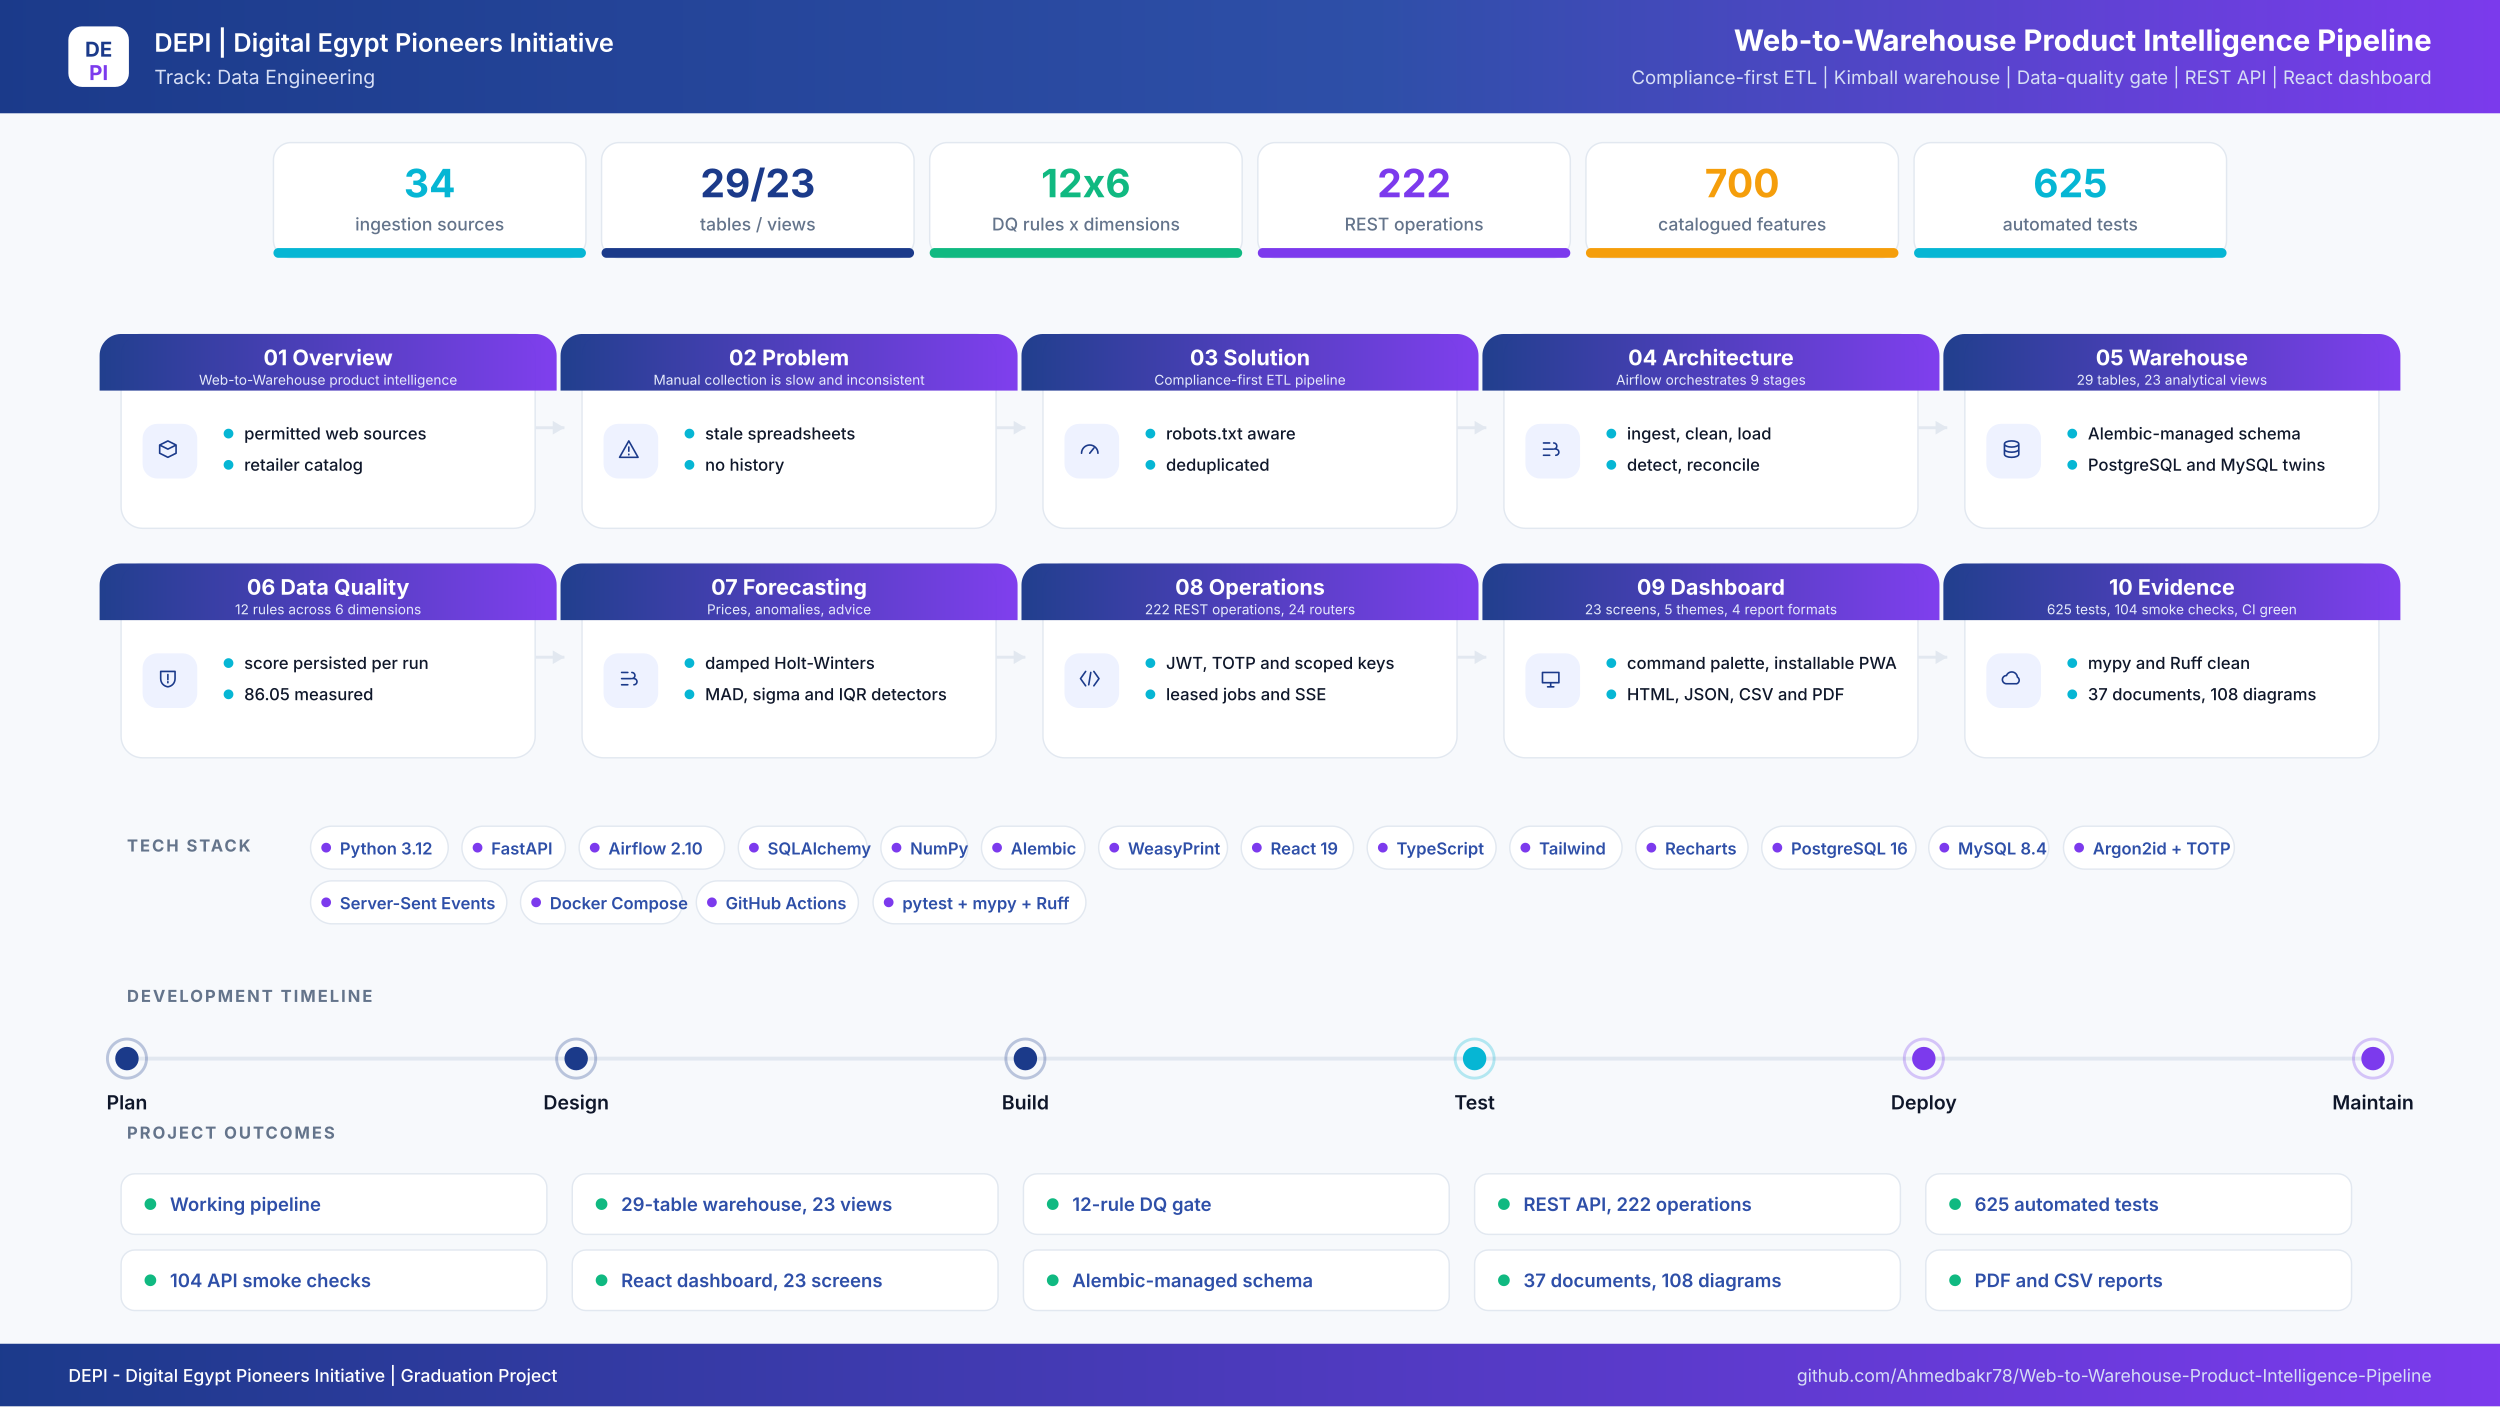
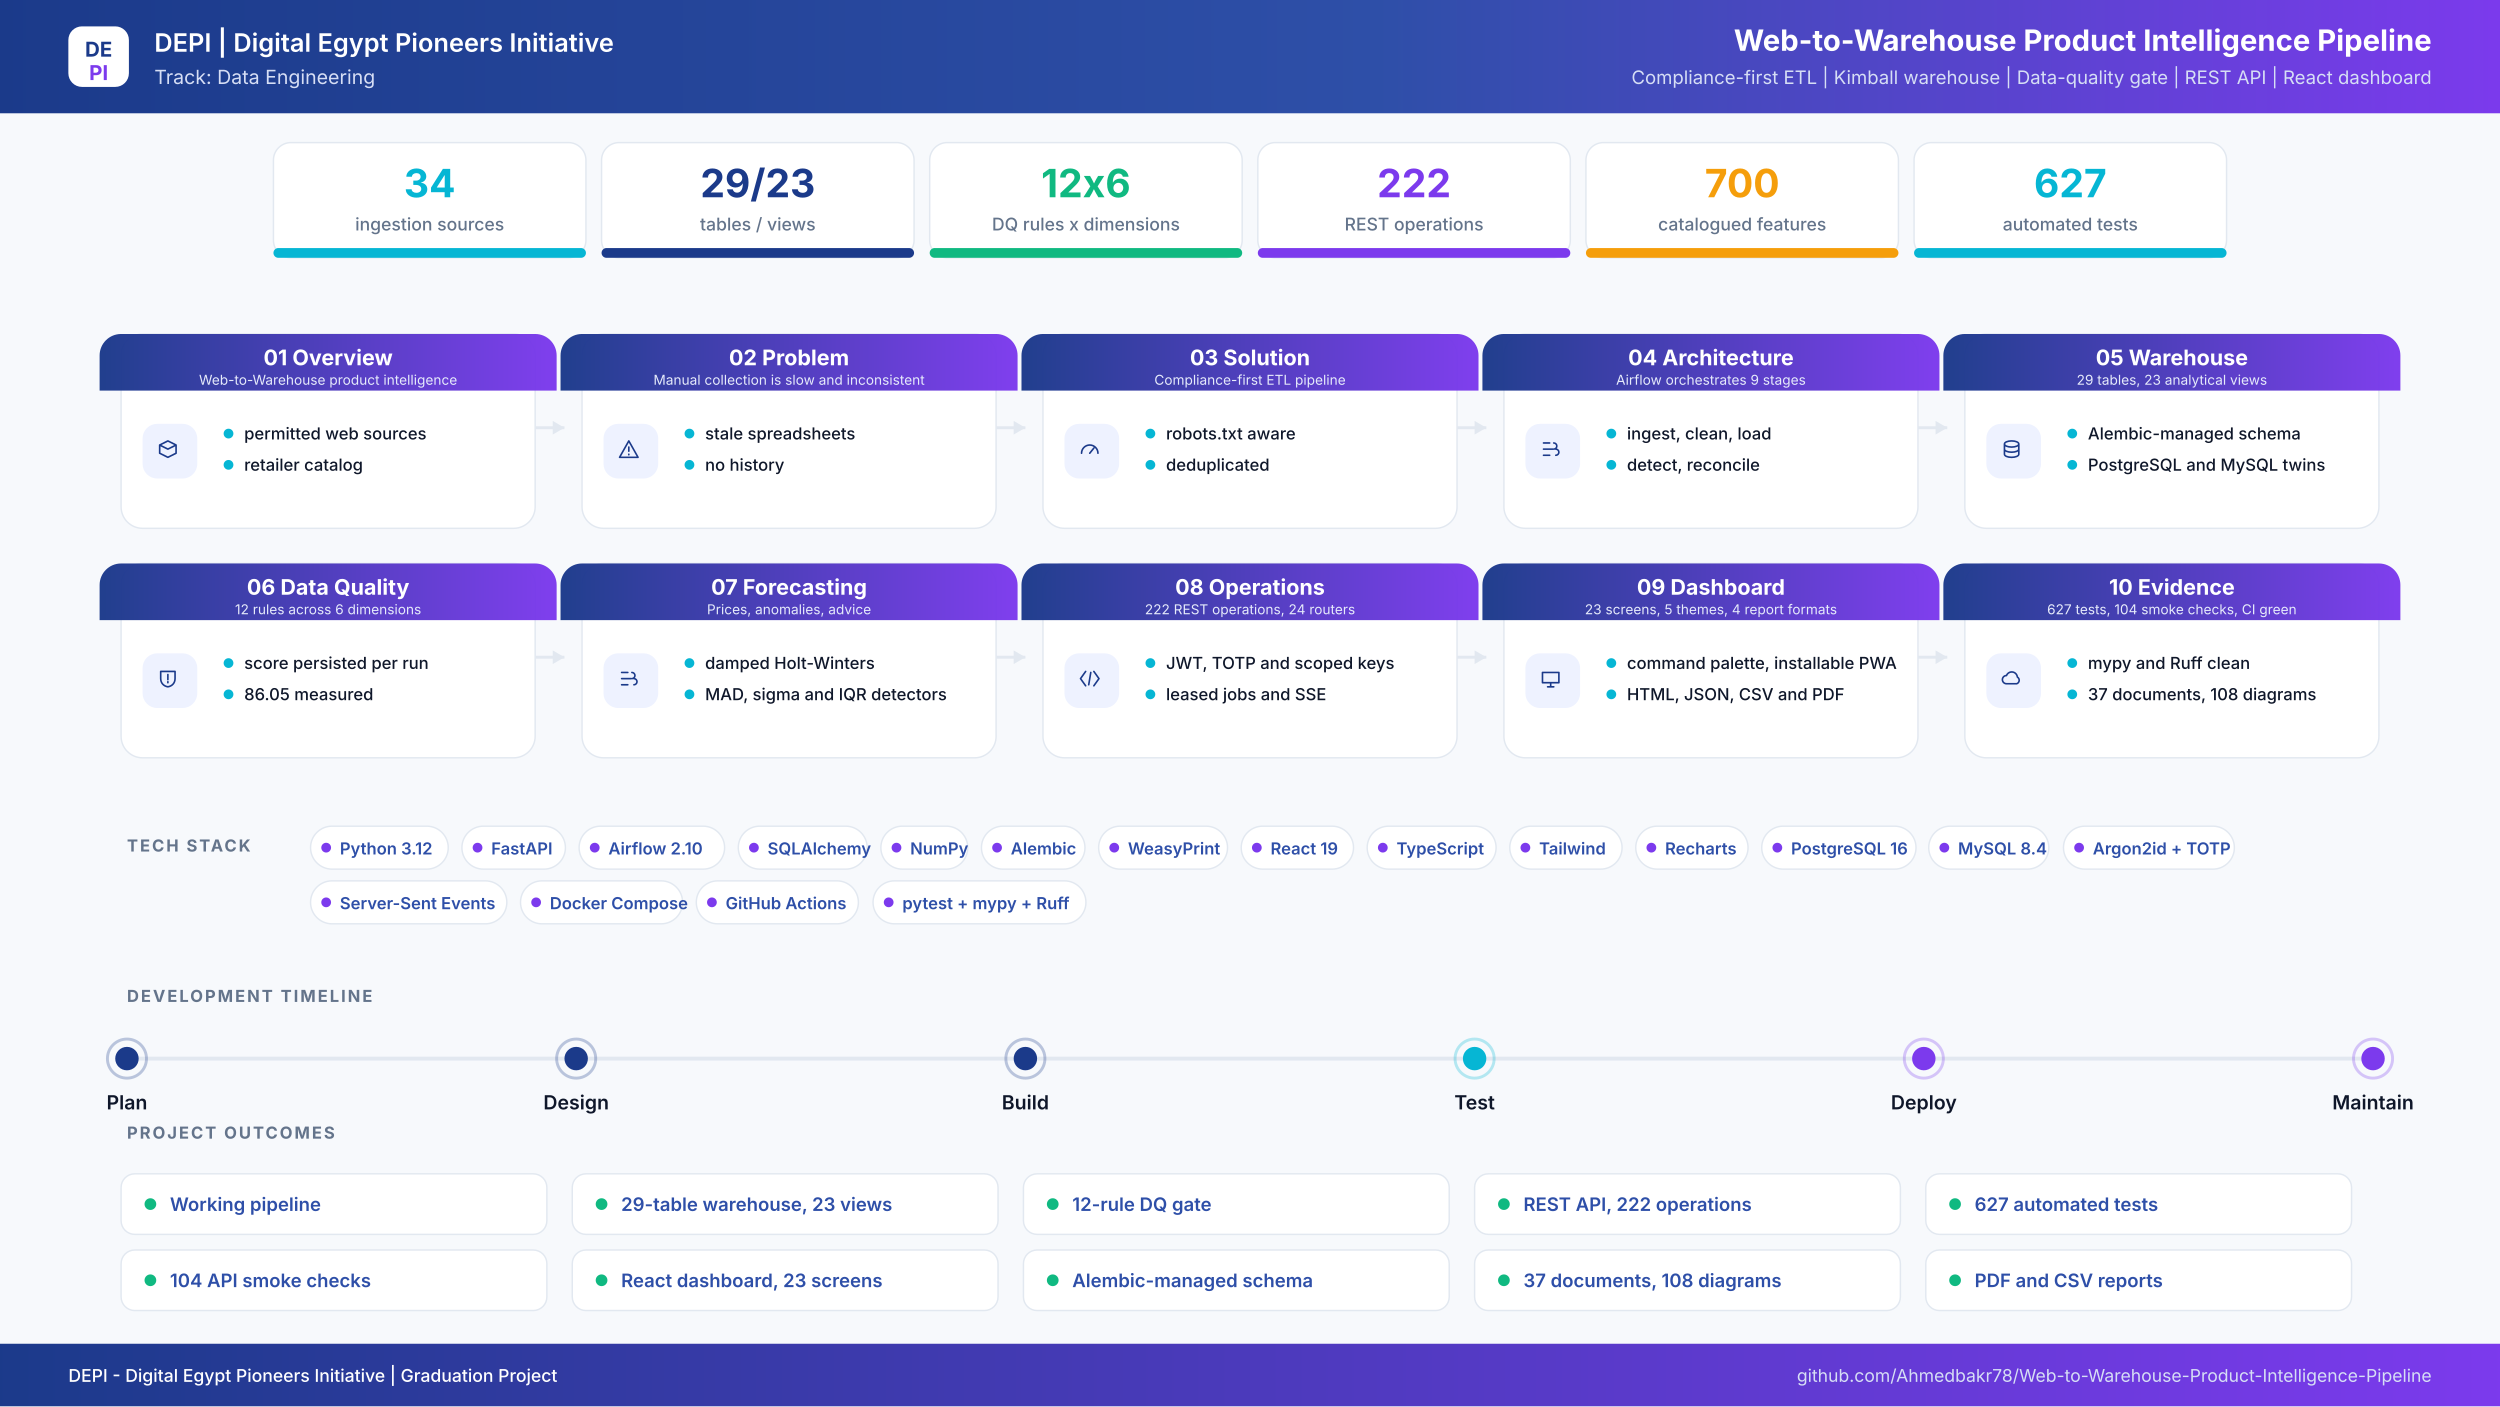
<svg xmlns="http://www.w3.org/2000/svg" width="2560" height="1440" viewBox="0 0 2560 1440" role="img" aria-label="Web-to-Warehouse Product Intelligence Pipeline project infographic">
  <defs>
    <linearGradient id="hdr" x1="0" y1="0" x2="1" y2="0">
      <stop offset="0%" stop-color="#1B3A8A" />
      <stop offset="55%" stop-color="#2E4FA8" />
      <stop offset="100%" stop-color="#7C3AED" />
    </linearGradient>
    <linearGradient id="band" x1="0" y1="0" x2="1" y2="0">
      <stop offset="0%" stop-color="#1B3A8A" />
      <stop offset="100%" stop-color="#7C3AED" />
    </linearGradient>
    <filter id="soft" x="-8%" y="-8%" width="116%" height="116%">
      <feDropShadow dx="0" dy="6" stdDeviation="10" flood-color="#0F172A" flood-opacity="0.08" />
    </filter>
  </defs>
  <rect width="2560" height="1440" fill="#F7F9FC" />
  <rect x="0" y="0" width="2560" height="116" rx="0" fill="url(#hdr)" />
  <rect x="70" y="27" width="62" height="62" rx="14" ry="14" fill="#FFFFFF" />
  <text x="101" y="58" font-family="Inter,Segoe UI,Arial,sans-serif" font-size="21" font-weight="700" fill="#1B3A8A" text-anchor="middle" letter-spacing="0">DE</text>
  <text x="101" y="82" font-family="Inter,Segoe UI,Arial,sans-serif" font-size="21" font-weight="700" fill="#7C3AED" text-anchor="middle" letter-spacing="0">PI</text>
  <text x="158" y="53" font-family="Inter,Segoe UI,Arial,sans-serif" font-size="26" font-weight="600" fill="#FFFFFF" text-anchor="start" letter-spacing="0">DEPI  |  Digital Egypt Pioneers Initiative</text>
  <text x="158" y="86" font-family="Inter,Segoe UI,Arial,sans-serif" font-size="20" font-weight="400" fill="#D6DEF5" text-anchor="start" letter-spacing="0">Track: Data Engineering</text>
  <text x="2490" y="52" font-family="Inter,Segoe UI,Arial,sans-serif" font-size="30" font-weight="700" fill="#FFFFFF" text-anchor="end" letter-spacing="0">Web-to-Warehouse Product Intelligence Pipeline</text>
  <text x="2490" y="86" font-family="Inter,Segoe UI,Arial,sans-serif" font-size="19" font-weight="400" fill="#D6DEF5" text-anchor="end" letter-spacing="0">Compliance-first ETL  |  Kimball warehouse  |  Data-quality gate  |  REST API  |  React dashboard</text>
  <rect x="280" y="146" width="320" height="118" rx="18" ry="18" fill="#FFFFFF" stroke="#E2E8F0" stroke-width="1.5" />
  <filter id="s0" filter="url(#soft)" />
  <rect x="280" y="254" width="320" height="10" rx="5" ry="5" fill="#06B6D4" />
  <text x="440" y="202" font-family="Inter,Segoe UI,Arial,sans-serif" font-size="40" font-weight="700" fill="#06B6D4" text-anchor="middle" letter-spacing="0">34</text>
  <text x="440" y="236" font-family="Inter,Segoe UI,Arial,sans-serif" font-size="18" font-weight="500" fill="#64748B" text-anchor="middle" letter-spacing="0">ingestion sources</text>
  <rect x="616" y="146" width="320" height="118" rx="18" ry="18" fill="#FFFFFF" stroke="#E2E8F0" stroke-width="1.5" />
  <filter id="s1" filter="url(#soft)" />
  <rect x="616" y="254" width="320" height="10" rx="5" ry="5" fill="#1B3A8A" />
  <text x="776" y="202" font-family="Inter,Segoe UI,Arial,sans-serif" font-size="40" font-weight="700" fill="#1B3A8A" text-anchor="middle" letter-spacing="0">29/23</text>
  <text x="776" y="236" font-family="Inter,Segoe UI,Arial,sans-serif" font-size="18" font-weight="500" fill="#64748B" text-anchor="middle" letter-spacing="0">tables / views</text>
  <rect x="952" y="146" width="320" height="118" rx="18" ry="18" fill="#FFFFFF" stroke="#E2E8F0" stroke-width="1.5" />
  <filter id="s2" filter="url(#soft)" />
  <rect x="952" y="254" width="320" height="10" rx="5" ry="5" fill="#10B981" />
  <text x="1112" y="202" font-family="Inter,Segoe UI,Arial,sans-serif" font-size="40" font-weight="700" fill="#10B981" text-anchor="middle" letter-spacing="0">12x6</text>
  <text x="1112" y="236" font-family="Inter,Segoe UI,Arial,sans-serif" font-size="18" font-weight="500" fill="#64748B" text-anchor="middle" letter-spacing="0">DQ rules x dimensions</text>
  <rect x="1288" y="146" width="320" height="118" rx="18" ry="18" fill="#FFFFFF" stroke="#E2E8F0" stroke-width="1.5" />
  <filter id="s3" filter="url(#soft)" />
  <rect x="1288" y="254" width="320" height="10" rx="5" ry="5" fill="#7C3AED" />
  <text x="1448" y="202" font-family="Inter,Segoe UI,Arial,sans-serif" font-size="40" font-weight="700" fill="#7C3AED" text-anchor="middle" letter-spacing="0">222</text>
  <text x="1448" y="236" font-family="Inter,Segoe UI,Arial,sans-serif" font-size="18" font-weight="500" fill="#64748B" text-anchor="middle" letter-spacing="0">REST operations</text>
  <rect x="1624" y="146" width="320" height="118" rx="18" ry="18" fill="#FFFFFF" stroke="#E2E8F0" stroke-width="1.5" />
  <filter id="s4" filter="url(#soft)" />
  <rect x="1624" y="254" width="320" height="10" rx="5" ry="5" fill="#F59E0B" />
  <text x="1784" y="202" font-family="Inter,Segoe UI,Arial,sans-serif" font-size="40" font-weight="700" fill="#F59E0B" text-anchor="middle" letter-spacing="0">700</text>
  <text x="1784" y="236" font-family="Inter,Segoe UI,Arial,sans-serif" font-size="18" font-weight="500" fill="#64748B" text-anchor="middle" letter-spacing="0">catalogued features</text>
  <rect x="1960" y="146" width="320" height="118" rx="18" ry="18" fill="#FFFFFF" stroke="#E2E8F0" stroke-width="1.5" />
  <filter id="s5" filter="url(#soft)" />
  <rect x="1960" y="254" width="320" height="10" rx="5" ry="5" fill="#06B6D4" />
-   <text x="2120" y="202" font-family="Inter,Segoe UI,Arial,sans-serif" font-size="40" font-weight="700" fill="#06B6D4" text-anchor="middle" letter-spacing="0">625</text>
+   <text x="2120" y="202" font-family="Inter,Segoe UI,Arial,sans-serif" font-size="40" font-weight="700" fill="#06B6D4" text-anchor="middle" letter-spacing="0">627</text>
  <text x="2120" y="236" font-family="Inter,Segoe UI,Arial,sans-serif" font-size="18" font-weight="500" fill="#64748B" text-anchor="middle" letter-spacing="0">automated tests</text>
  <path d="M548 438 H578" stroke="#E2E8F0" stroke-width="3" fill="none" />
  <path d="M578 438 l-12 -7 v14 z" fill="#E2E8F0" />
  <path d="M1020 438 H1050" stroke="#E2E8F0" stroke-width="3" fill="none" />
  <path d="M1050 438 l-12 -7 v14 z" fill="#E2E8F0" />
  <path d="M1492 438 H1522" stroke="#E2E8F0" stroke-width="3" fill="none" />
  <path d="M1522 438 l-12 -7 v14 z" fill="#E2E8F0" />
  <path d="M1964 438 H1994" stroke="#E2E8F0" stroke-width="3" fill="none" />
  <path d="M1994 438 l-12 -7 v14 z" fill="#E2E8F0" />
  <path d="M548 673 H578" stroke="#E2E8F0" stroke-width="3" fill="none" />
  <path d="M578 673 l-12 -7 v14 z" fill="#E2E8F0" />
  <path d="M1020 673 H1050" stroke="#E2E8F0" stroke-width="3" fill="none" />
  <path d="M1050 673 l-12 -7 v14 z" fill="#E2E8F0" />
  <path d="M1492 673 H1522" stroke="#E2E8F0" stroke-width="3" fill="none" />
  <path d="M1522 673 l-12 -7 v14 z" fill="#E2E8F0" />
  <path d="M1964 673 H1994" stroke="#E2E8F0" stroke-width="3" fill="none" />
  <path d="M1994 673 l-12 -7 v14 z" fill="#E2E8F0" />
  <rect x="124" y="342" width="424" height="199" rx="22" ry="22" fill="#FFFFFF" stroke="#E2E8F0" stroke-width="1.5" />
  <path d="M124 342 h424 a22 22 0 0 1 22 22 v36 h-468 v-36 a22 22 0 0 1 22 -22 z" fill="url(#band)" opacity="0.97" />
  <text x="336" y="374" font-family="Inter,Segoe UI,Arial,sans-serif" font-size="22" font-weight="700" fill="#FFFFFF" text-anchor="middle" letter-spacing="0">01  Overview</text>
  <text x="336" y="394" font-family="Inter,Segoe UI,Arial,sans-serif" font-size="14" font-weight="400" fill="#E6EBFB" text-anchor="middle" letter-spacing="0">Web-to-Warehouse product intelligence</text>
  <rect x="146" y="434" width="56" height="56" rx="15" ry="15" fill="#EEF2FF" />
  <g transform="translate(174,462) scale(1.05)" transform-origin="0 0" stroke="#1B3A8A" stroke-width="1.6" fill="none" stroke-linecap="round" stroke-linejoin="round">
    <path transform="translate(-14,-14)" d="M4 8l8-4 8 4-8 4-8-4zm0 0v8l8 4 8-4V8" />
  </g>
  <circle cx="234" cy="444" r="5" fill="#06B6D4" />
  <text x="250" y="450" font-family="Inter,Segoe UI,Arial,sans-serif" font-size="17" font-weight="500" fill="#0F172A" text-anchor="start" letter-spacing="0">permitted web sources</text>
  <circle cx="234" cy="476" r="5" fill="#06B6D4" />
  <text x="250" y="482" font-family="Inter,Segoe UI,Arial,sans-serif" font-size="17" font-weight="500" fill="#0F172A" text-anchor="start" letter-spacing="0">retailer catalog</text>
  <rect x="596" y="342" width="424" height="199" rx="22" ry="22" fill="#FFFFFF" stroke="#E2E8F0" stroke-width="1.5" />
  <path d="M596 342 h424 a22 22 0 0 1 22 22 v36 h-468 v-36 a22 22 0 0 1 22 -22 z" fill="url(#band)" opacity="0.97" />
  <text x="808" y="374" font-family="Inter,Segoe UI,Arial,sans-serif" font-size="22" font-weight="700" fill="#FFFFFF" text-anchor="middle" letter-spacing="0">02  Problem</text>
  <text x="808" y="394" font-family="Inter,Segoe UI,Arial,sans-serif" font-size="14" font-weight="400" fill="#E6EBFB" text-anchor="middle" letter-spacing="0">Manual collection is slow and inconsistent</text>
  <rect x="618" y="434" width="56" height="56" rx="15" ry="15" fill="#EEF2FF" />
  <g transform="translate(646,462) scale(1.05)" transform-origin="0 0" stroke="#1B3A8A" stroke-width="1.6" fill="none" stroke-linecap="round" stroke-linejoin="round">
    <path transform="translate(-14,-14)" d="M12 4l9 16H3l9-16zm0 6v4m0 3v.5" />
  </g>
  <circle cx="706" cy="444" r="5" fill="#06B6D4" />
  <text x="722" y="450" font-family="Inter,Segoe UI,Arial,sans-serif" font-size="17" font-weight="500" fill="#0F172A" text-anchor="start" letter-spacing="0">stale spreadsheets</text>
  <circle cx="706" cy="476" r="5" fill="#06B6D4" />
  <text x="722" y="482" font-family="Inter,Segoe UI,Arial,sans-serif" font-size="17" font-weight="500" fill="#0F172A" text-anchor="start" letter-spacing="0">no history</text>
  <rect x="1068" y="342" width="424" height="199" rx="22" ry="22" fill="#FFFFFF" stroke="#E2E8F0" stroke-width="1.5" />
  <path d="M1068 342 h424 a22 22 0 0 1 22 22 v36 h-468 v-36 a22 22 0 0 1 22 -22 z" fill="url(#band)" opacity="0.97" />
  <text x="1280" y="374" font-family="Inter,Segoe UI,Arial,sans-serif" font-size="22" font-weight="700" fill="#FFFFFF" text-anchor="middle" letter-spacing="0">03  Solution</text>
  <text x="1280" y="394" font-family="Inter,Segoe UI,Arial,sans-serif" font-size="14" font-weight="400" fill="#E6EBFB" text-anchor="middle" letter-spacing="0">Compliance-first ETL pipeline</text>
  <rect x="1090" y="434" width="56" height="56" rx="15" ry="15" fill="#EEF2FF" />
  <g transform="translate(1118,462) scale(1.05)" transform-origin="0 0" stroke="#1B3A8A" stroke-width="1.6" fill="none" stroke-linecap="round" stroke-linejoin="round">
    <path transform="translate(-14,-14)" d="M4 16a8 8 0 1116 0M12 16l4-5" />
  </g>
  <circle cx="1178" cy="444" r="5" fill="#06B6D4" />
  <text x="1194" y="450" font-family="Inter,Segoe UI,Arial,sans-serif" font-size="17" font-weight="500" fill="#0F172A" text-anchor="start" letter-spacing="0">robots.txt aware</text>
  <circle cx="1178" cy="476" r="5" fill="#06B6D4" />
  <text x="1194" y="482" font-family="Inter,Segoe UI,Arial,sans-serif" font-size="17" font-weight="500" fill="#0F172A" text-anchor="start" letter-spacing="0">deduplicated</text>
  <rect x="1540" y="342" width="424" height="199" rx="22" ry="22" fill="#FFFFFF" stroke="#E2E8F0" stroke-width="1.5" />
  <path d="M1540 342 h424 a22 22 0 0 1 22 22 v36 h-468 v-36 a22 22 0 0 1 22 -22 z" fill="url(#band)" opacity="0.97" />
  <text x="1752" y="374" font-family="Inter,Segoe UI,Arial,sans-serif" font-size="22" font-weight="700" fill="#FFFFFF" text-anchor="middle" letter-spacing="0">04  Architecture</text>
  <text x="1752" y="394" font-family="Inter,Segoe UI,Arial,sans-serif" font-size="14" font-weight="400" fill="#E6EBFB" text-anchor="middle" letter-spacing="0">Airflow orchestrates 9 stages</text>
  <rect x="1562" y="434" width="56" height="56" rx="15" ry="15" fill="#EEF2FF" />
  <g transform="translate(1590,462) scale(1.05)" transform-origin="0 0" stroke="#1B3A8A" stroke-width="1.6" fill="none" stroke-linecap="round" stroke-linejoin="round">
    <path transform="translate(-14,-14)" d="M5 6h6M5 12h9M5 18h6M15 6a3 3 0 110 6M17 12a3 3 0 110 6" />
  </g>
  <circle cx="1650" cy="444" r="5" fill="#06B6D4" />
  <text x="1666" y="450" font-family="Inter,Segoe UI,Arial,sans-serif" font-size="17" font-weight="500" fill="#0F172A" text-anchor="start" letter-spacing="0">ingest, clean, load</text>
  <circle cx="1650" cy="476" r="5" fill="#06B6D4" />
  <text x="1666" y="482" font-family="Inter,Segoe UI,Arial,sans-serif" font-size="17" font-weight="500" fill="#0F172A" text-anchor="start" letter-spacing="0">detect, reconcile</text>
  <rect x="2012" y="342" width="424" height="199" rx="22" ry="22" fill="#FFFFFF" stroke="#E2E8F0" stroke-width="1.5" />
  <path d="M2012 342 h424 a22 22 0 0 1 22 22 v36 h-468 v-36 a22 22 0 0 1 22 -22 z" fill="url(#band)" opacity="0.97" />
  <text x="2224" y="374" font-family="Inter,Segoe UI,Arial,sans-serif" font-size="22" font-weight="700" fill="#FFFFFF" text-anchor="middle" letter-spacing="0">05  Warehouse</text>
  <text x="2224" y="394" font-family="Inter,Segoe UI,Arial,sans-serif" font-size="14" font-weight="400" fill="#E6EBFB" text-anchor="middle" letter-spacing="0">29 tables, 23 analytical views</text>
  <rect x="2034" y="434" width="56" height="56" rx="15" ry="15" fill="#EEF2FF" />
  <g transform="translate(2062,462) scale(1.05)" transform-origin="0 0" stroke="#1B3A8A" stroke-width="1.6" fill="none" stroke-linecap="round" stroke-linejoin="round">
    <path transform="translate(-14,-14)" d="M5 7c0-1.7 3.1-3 7-3s7 1.3 7 3-3.1 3-7 3-7-1.3-7-3zm0 0v10c0 1.7 3.1 3 7 3s7-1.3 7-3V7M5 12c0 1.7 3.1 3 7 3s7-1.3 7-3" />
  </g>
  <circle cx="2122" cy="444" r="5" fill="#06B6D4" />
  <text x="2138" y="450" font-family="Inter,Segoe UI,Arial,sans-serif" font-size="17" font-weight="500" fill="#0F172A" text-anchor="start" letter-spacing="0">Alembic-managed schema</text>
  <circle cx="2122" cy="476" r="5" fill="#06B6D4" />
  <text x="2138" y="482" font-family="Inter,Segoe UI,Arial,sans-serif" font-size="17" font-weight="500" fill="#0F172A" text-anchor="start" letter-spacing="0">PostgreSQL and MySQL twins</text>
  <rect x="124" y="577" width="424" height="199" rx="22" ry="22" fill="#FFFFFF" stroke="#E2E8F0" stroke-width="1.5" />
  <path d="M124 577 h424 a22 22 0 0 1 22 22 v36 h-468 v-36 a22 22 0 0 1 22 -22 z" fill="url(#band)" opacity="0.97" />
  <text x="336" y="609" font-family="Inter,Segoe UI,Arial,sans-serif" font-size="22" font-weight="700" fill="#FFFFFF" text-anchor="middle" letter-spacing="0">06  Data Quality</text>
  <text x="336" y="629" font-family="Inter,Segoe UI,Arial,sans-serif" font-size="14" font-weight="400" fill="#E6EBFB" text-anchor="middle" letter-spacing="0">12 rules across 6 dimensions</text>
  <rect x="146" y="669" width="56" height="56" rx="15" ry="15" fill="#EEF2FF" />
  <g transform="translate(174,697) scale(1.05)" transform-origin="0 0" stroke="#1B3A8A" stroke-width="1.6" fill="none" stroke-linecap="round" stroke-linejoin="round">
    <path transform="translate(-14,-14)" d="M5 5h14v7c0 4.4-3 7.4-7 8-4-.6-7-3.6-7-8V5zm7 3v5m0 3v-1" />
  </g>
  <circle cx="234" cy="679" r="5" fill="#06B6D4" />
  <text x="250" y="685" font-family="Inter,Segoe UI,Arial,sans-serif" font-size="17" font-weight="500" fill="#0F172A" text-anchor="start" letter-spacing="0">score persisted per run</text>
  <circle cx="234" cy="711" r="5" fill="#06B6D4" />
  <text x="250" y="717" font-family="Inter,Segoe UI,Arial,sans-serif" font-size="17" font-weight="500" fill="#0F172A" text-anchor="start" letter-spacing="0">86.05 measured</text>
  <rect x="596" y="577" width="424" height="199" rx="22" ry="22" fill="#FFFFFF" stroke="#E2E8F0" stroke-width="1.5" />
  <path d="M596 577 h424 a22 22 0 0 1 22 22 v36 h-468 v-36 a22 22 0 0 1 22 -22 z" fill="url(#band)" opacity="0.97" />
  <text x="808" y="609" font-family="Inter,Segoe UI,Arial,sans-serif" font-size="22" font-weight="700" fill="#FFFFFF" text-anchor="middle" letter-spacing="0">07  Forecasting</text>
  <text x="808" y="629" font-family="Inter,Segoe UI,Arial,sans-serif" font-size="14" font-weight="400" fill="#E6EBFB" text-anchor="middle" letter-spacing="0">Prices, anomalies, advice</text>
  <rect x="618" y="669" width="56" height="56" rx="15" ry="15" fill="#EEF2FF" />
  <g transform="translate(646,697) scale(1.05)" transform-origin="0 0" stroke="#1B3A8A" stroke-width="1.6" fill="none" stroke-linecap="round" stroke-linejoin="round">
    <path transform="translate(-14,-14)" d="M5 6h6M5 12h9M5 18h6M15 6a3 3 0 110 6M17 12a3 3 0 110 6" />
  </g>
  <circle cx="706" cy="679" r="5" fill="#06B6D4" />
  <text x="722" y="685" font-family="Inter,Segoe UI,Arial,sans-serif" font-size="17" font-weight="500" fill="#0F172A" text-anchor="start" letter-spacing="0">damped Holt-Winters</text>
  <circle cx="706" cy="711" r="5" fill="#06B6D4" />
  <text x="722" y="717" font-family="Inter,Segoe UI,Arial,sans-serif" font-size="17" font-weight="500" fill="#0F172A" text-anchor="start" letter-spacing="0">MAD, sigma and IQR detectors</text>
  <rect x="1068" y="577" width="424" height="199" rx="22" ry="22" fill="#FFFFFF" stroke="#E2E8F0" stroke-width="1.5" />
  <path d="M1068 577 h424 a22 22 0 0 1 22 22 v36 h-468 v-36 a22 22 0 0 1 22 -22 z" fill="url(#band)" opacity="0.97" />
  <text x="1280" y="609" font-family="Inter,Segoe UI,Arial,sans-serif" font-size="22" font-weight="700" fill="#FFFFFF" text-anchor="middle" letter-spacing="0">08  Operations</text>
  <text x="1280" y="629" font-family="Inter,Segoe UI,Arial,sans-serif" font-size="14" font-weight="400" fill="#E6EBFB" text-anchor="middle" letter-spacing="0">222 REST operations, 24 routers</text>
  <rect x="1090" y="669" width="56" height="56" rx="15" ry="15" fill="#EEF2FF" />
  <g transform="translate(1118,697) scale(1.05)" transform-origin="0 0" stroke="#1B3A8A" stroke-width="1.6" fill="none" stroke-linecap="round" stroke-linejoin="round">
    <path transform="translate(-14,-14)" d="M8 5l-5 7 5 7m8-14l5 7-5 7M13 6l-2 12" />
  </g>
  <circle cx="1178" cy="679" r="5" fill="#06B6D4" />
  <text x="1194" y="685" font-family="Inter,Segoe UI,Arial,sans-serif" font-size="17" font-weight="500" fill="#0F172A" text-anchor="start" letter-spacing="0">JWT, TOTP and scoped keys</text>
  <circle cx="1178" cy="711" r="5" fill="#06B6D4" />
  <text x="1194" y="717" font-family="Inter,Segoe UI,Arial,sans-serif" font-size="17" font-weight="500" fill="#0F172A" text-anchor="start" letter-spacing="0">leased jobs and SSE</text>
  <rect x="1540" y="577" width="424" height="199" rx="22" ry="22" fill="#FFFFFF" stroke="#E2E8F0" stroke-width="1.5" />
  <path d="M1540 577 h424 a22 22 0 0 1 22 22 v36 h-468 v-36 a22 22 0 0 1 22 -22 z" fill="url(#band)" opacity="0.97" />
  <text x="1752" y="609" font-family="Inter,Segoe UI,Arial,sans-serif" font-size="22" font-weight="700" fill="#FFFFFF" text-anchor="middle" letter-spacing="0">09  Dashboard</text>
  <text x="1752" y="629" font-family="Inter,Segoe UI,Arial,sans-serif" font-size="14" font-weight="400" fill="#E6EBFB" text-anchor="middle" letter-spacing="0">23 screens, 5 themes, 4 report formats</text>
  <rect x="1562" y="669" width="56" height="56" rx="15" ry="15" fill="#EEF2FF" />
  <g transform="translate(1590,697) scale(1.05)" transform-origin="0 0" stroke="#1B3A8A" stroke-width="1.6" fill="none" stroke-linecap="round" stroke-linejoin="round">
    <path transform="translate(-14,-14)" d="M4 6h16v10H4V6zm5 14h6m-3-4v4" />
  </g>
  <circle cx="1650" cy="679" r="5" fill="#06B6D4" />
  <text x="1666" y="685" font-family="Inter,Segoe UI,Arial,sans-serif" font-size="17" font-weight="500" fill="#0F172A" text-anchor="start" letter-spacing="0">command palette, installable PWA</text>
  <circle cx="1650" cy="711" r="5" fill="#06B6D4" />
  <text x="1666" y="717" font-family="Inter,Segoe UI,Arial,sans-serif" font-size="17" font-weight="500" fill="#0F172A" text-anchor="start" letter-spacing="0">HTML, JSON, CSV and PDF</text>
  <rect x="2012" y="577" width="424" height="199" rx="22" ry="22" fill="#FFFFFF" stroke="#E2E8F0" stroke-width="1.5" />
  <path d="M2012 577 h424 a22 22 0 0 1 22 22 v36 h-468 v-36 a22 22 0 0 1 22 -22 z" fill="url(#band)" opacity="0.97" />
  <text x="2224" y="609" font-family="Inter,Segoe UI,Arial,sans-serif" font-size="22" font-weight="700" fill="#FFFFFF" text-anchor="middle" letter-spacing="0">10  Evidence</text>
-   <text x="2224" y="629" font-family="Inter,Segoe UI,Arial,sans-serif" font-size="14" font-weight="400" fill="#E6EBFB" text-anchor="middle" letter-spacing="0">625 tests, 104 smoke checks, CI green</text>
+   <text x="2224" y="629" font-family="Inter,Segoe UI,Arial,sans-serif" font-size="14" font-weight="400" fill="#E6EBFB" text-anchor="middle" letter-spacing="0">627 tests, 104 smoke checks, CI green</text>
  <rect x="2034" y="669" width="56" height="56" rx="15" ry="15" fill="#EEF2FF" />
  <g transform="translate(2062,697) scale(1.05)" transform-origin="0 0" stroke="#1B3A8A" stroke-width="1.6" fill="none" stroke-linecap="round" stroke-linejoin="round">
    <path transform="translate(-14,-14)" d="M7 17a4 4 0 010-8 5.5 5.5 0 0110.6 1.5A3.6 3.6 0 0117 17H7z" />
  </g>
  <circle cx="2122" cy="679" r="5" fill="#06B6D4" />
  <text x="2138" y="685" font-family="Inter,Segoe UI,Arial,sans-serif" font-size="17" font-weight="500" fill="#0F172A" text-anchor="start" letter-spacing="0">mypy and Ruff clean</text>
  <circle cx="2122" cy="711" r="5" fill="#06B6D4" />
  <text x="2138" y="717" font-family="Inter,Segoe UI,Arial,sans-serif" font-size="17" font-weight="500" fill="#0F172A" text-anchor="start" letter-spacing="0">37 documents, 108 diagrams</text>
  <text x="130" y="872" font-family="Inter,Segoe UI,Arial,sans-serif" font-size="17" font-weight="700" fill="#64748B" text-anchor="start" letter-spacing="2">TECH STACK</text>
  <rect x="318" y="846" width="141" height="44" rx="22" fill="#FFFFFF" stroke="#E2E8F0" stroke-width="1.5" />
  <circle cx="334" cy="868" r="5" fill="#7C3AED" />
  <text x="348" y="875" font-family="Inter,Segoe UI,Arial,sans-serif" font-size="17" font-weight="600" fill="#2E4FA8" text-anchor="start" letter-spacing="0">Python 3.12</text>
  <rect x="473" y="846" width="106" height="44" rx="22" fill="#FFFFFF" stroke="#E2E8F0" stroke-width="1.5" />
  <circle cx="489" cy="868" r="5" fill="#7C3AED" />
  <text x="503" y="875" font-family="Inter,Segoe UI,Arial,sans-serif" font-size="17" font-weight="600" fill="#2E4FA8" text-anchor="start" letter-spacing="0">FastAPI</text>
  <rect x="593" y="846" width="149" height="44" rx="22" fill="#FFFFFF" stroke="#E2E8F0" stroke-width="1.5" />
  <circle cx="609" cy="868" r="5" fill="#7C3AED" />
  <text x="623" y="875" font-family="Inter,Segoe UI,Arial,sans-serif" font-size="17" font-weight="600" fill="#2E4FA8" text-anchor="start" letter-spacing="0">Airflow 2.10</text>
  <rect x="756" y="846" width="132" height="44" rx="22" fill="#FFFFFF" stroke="#E2E8F0" stroke-width="1.5" />
  <circle cx="772" cy="868" r="5" fill="#7C3AED" />
  <text x="786" y="875" font-family="Inter,Segoe UI,Arial,sans-serif" font-size="17" font-weight="600" fill="#2E4FA8" text-anchor="start" letter-spacing="0">SQLAlchemy</text>
  <rect x="902" y="846" width="89" height="44" rx="22" fill="#FFFFFF" stroke="#E2E8F0" stroke-width="1.5" />
  <circle cx="918" cy="868" r="5" fill="#7C3AED" />
  <text x="932" y="875" font-family="Inter,Segoe UI,Arial,sans-serif" font-size="17" font-weight="600" fill="#2E4FA8" text-anchor="start" letter-spacing="0">NumPy</text>
  <rect x="1005" y="846" width="106" height="44" rx="22" fill="#FFFFFF" stroke="#E2E8F0" stroke-width="1.5" />
  <circle cx="1021" cy="868" r="5" fill="#7C3AED" />
  <text x="1035" y="875" font-family="Inter,Segoe UI,Arial,sans-serif" font-size="17" font-weight="600" fill="#2E4FA8" text-anchor="start" letter-spacing="0">Alembic</text>
  <rect x="1125" y="846" width="132" height="44" rx="22" fill="#FFFFFF" stroke="#E2E8F0" stroke-width="1.5" />
  <circle cx="1141" cy="868" r="5" fill="#7C3AED" />
  <text x="1155" y="875" font-family="Inter,Segoe UI,Arial,sans-serif" font-size="17" font-weight="600" fill="#2E4FA8" text-anchor="start" letter-spacing="0">WeasyPrint</text>
  <rect x="1271" y="846" width="115" height="44" rx="22" fill="#FFFFFF" stroke="#E2E8F0" stroke-width="1.5" />
  <circle cx="1287" cy="868" r="5" fill="#7C3AED" />
  <text x="1301" y="875" font-family="Inter,Segoe UI,Arial,sans-serif" font-size="17" font-weight="600" fill="#2E4FA8" text-anchor="start" letter-spacing="0">React 19</text>
  <rect x="1400" y="846" width="132" height="44" rx="22" fill="#FFFFFF" stroke="#E2E8F0" stroke-width="1.5" />
  <circle cx="1416" cy="868" r="5" fill="#7C3AED" />
  <text x="1430" y="875" font-family="Inter,Segoe UI,Arial,sans-serif" font-size="17" font-weight="600" fill="#2E4FA8" text-anchor="start" letter-spacing="0">TypeScript</text>
  <rect x="1546" y="846" width="115" height="44" rx="22" fill="#FFFFFF" stroke="#E2E8F0" stroke-width="1.5" />
  <circle cx="1562" cy="868" r="5" fill="#7C3AED" />
  <text x="1576" y="875" font-family="Inter,Segoe UI,Arial,sans-serif" font-size="17" font-weight="600" fill="#2E4FA8" text-anchor="start" letter-spacing="0">Tailwind</text>
  <rect x="1675" y="846" width="115" height="44" rx="22" fill="#FFFFFF" stroke="#E2E8F0" stroke-width="1.5" />
  <circle cx="1691" cy="868" r="5" fill="#7C3AED" />
  <text x="1705" y="875" font-family="Inter,Segoe UI,Arial,sans-serif" font-size="17" font-weight="600" fill="#2E4FA8" text-anchor="start" letter-spacing="0">Recharts</text>
  <rect x="1804" y="846" width="158" height="44" rx="22" fill="#FFFFFF" stroke="#E2E8F0" stroke-width="1.5" />
  <circle cx="1820" cy="868" r="5" fill="#7C3AED" />
  <text x="1834" y="875" font-family="Inter,Segoe UI,Arial,sans-serif" font-size="17" font-weight="600" fill="#2E4FA8" text-anchor="start" letter-spacing="0">PostgreSQL 16</text>
  <rect x="1975" y="846" width="123" height="44" rx="22" fill="#FFFFFF" stroke="#E2E8F0" stroke-width="1.5" />
  <circle cx="1991" cy="868" r="5" fill="#7C3AED" />
  <text x="2005" y="875" font-family="Inter,Segoe UI,Arial,sans-serif" font-size="17" font-weight="600" fill="#2E4FA8" text-anchor="start" letter-spacing="0">MySQL 8.4</text>
  <rect x="2113" y="846" width="175" height="44" rx="22" fill="#FFFFFF" stroke="#E2E8F0" stroke-width="1.5" />
  <circle cx="2129" cy="868" r="5" fill="#7C3AED" />
  <text x="2143" y="875" font-family="Inter,Segoe UI,Arial,sans-serif" font-size="17" font-weight="600" fill="#2E4FA8" text-anchor="start" letter-spacing="0">Argon2id + TOTP</text>
  <rect x="318" y="902" width="201" height="44" rx="22" fill="#FFFFFF" stroke="#E2E8F0" stroke-width="1.5" />
  <circle cx="334" cy="924" r="5" fill="#7C3AED" />
  <text x="348" y="931" font-family="Inter,Segoe UI,Arial,sans-serif" font-size="17" font-weight="600" fill="#2E4FA8" text-anchor="start" letter-spacing="0">Server-Sent Events</text>
  <rect x="533" y="902" width="166" height="44" rx="22" fill="#FFFFFF" stroke="#E2E8F0" stroke-width="1.5" />
  <circle cx="549" cy="924" r="5" fill="#7C3AED" />
  <text x="563" y="931" font-family="Inter,Segoe UI,Arial,sans-serif" font-size="17" font-weight="600" fill="#2E4FA8" text-anchor="start" letter-spacing="0">Docker Compose</text>
  <rect x="713" y="902" width="166" height="44" rx="22" fill="#FFFFFF" stroke="#E2E8F0" stroke-width="1.5" />
  <circle cx="729" cy="924" r="5" fill="#7C3AED" />
  <text x="743" y="931" font-family="Inter,Segoe UI,Arial,sans-serif" font-size="17" font-weight="600" fill="#2E4FA8" text-anchor="start" letter-spacing="0">GitHub Actions</text>
  <rect x="894" y="902" width="218" height="44" rx="22" fill="#FFFFFF" stroke="#E2E8F0" stroke-width="1.5" />
  <circle cx="910" cy="924" r="5" fill="#7C3AED" />
  <text x="924" y="931" font-family="Inter,Segoe UI,Arial,sans-serif" font-size="17" font-weight="600" fill="#2E4FA8" text-anchor="start" letter-spacing="0">pytest + mypy + Ruff</text>
  <text x="130" y="1026" font-family="Inter,Segoe UI,Arial,sans-serif" font-size="17" font-weight="700" fill="#64748B" text-anchor="start" letter-spacing="2">DEVELOPMENT TIMELINE</text>
  <path d="M130 1084 H2430" stroke="#E2E8F0" stroke-width="4" fill="none" />
  <circle cx="130" cy="1084" r="12" fill="#1B3A8A" />
  <circle cx="130" cy="1084" r="20" fill="none" stroke="#1B3A8A" stroke-opacity="0.28" stroke-width="3" />
  <text x="130" y="1136" font-family="Inter,Segoe UI,Arial,sans-serif" font-size="20" font-weight="600" fill="#0F172A" text-anchor="middle" letter-spacing="0">Plan</text>
  <circle cx="590" cy="1084" r="12" fill="#1B3A8A" />
  <circle cx="590" cy="1084" r="20" fill="none" stroke="#1B3A8A" stroke-opacity="0.28" stroke-width="3" />
  <text x="590" y="1136" font-family="Inter,Segoe UI,Arial,sans-serif" font-size="20" font-weight="600" fill="#0F172A" text-anchor="middle" letter-spacing="0">Design</text>
  <circle cx="1050" cy="1084" r="12" fill="#1B3A8A" />
  <circle cx="1050" cy="1084" r="20" fill="none" stroke="#1B3A8A" stroke-opacity="0.28" stroke-width="3" />
  <text x="1050" y="1136" font-family="Inter,Segoe UI,Arial,sans-serif" font-size="20" font-weight="600" fill="#0F172A" text-anchor="middle" letter-spacing="0">Build</text>
  <circle cx="1510" cy="1084" r="12" fill="#06B6D4" />
  <circle cx="1510" cy="1084" r="20" fill="none" stroke="#06B6D4" stroke-opacity="0.28" stroke-width="3" />
  <text x="1510" y="1136" font-family="Inter,Segoe UI,Arial,sans-serif" font-size="20" font-weight="600" fill="#0F172A" text-anchor="middle" letter-spacing="0">Test</text>
  <circle cx="1970" cy="1084" r="12" fill="#7C3AED" />
  <circle cx="1970" cy="1084" r="20" fill="none" stroke="#7C3AED" stroke-opacity="0.28" stroke-width="3" />
  <text x="1970" y="1136" font-family="Inter,Segoe UI,Arial,sans-serif" font-size="20" font-weight="600" fill="#0F172A" text-anchor="middle" letter-spacing="0">Deploy</text>
  <circle cx="2430" cy="1084" r="12" fill="#7C3AED" />
  <circle cx="2430" cy="1084" r="20" fill="none" stroke="#7C3AED" stroke-opacity="0.28" stroke-width="3" />
  <text x="2430" y="1136" font-family="Inter,Segoe UI,Arial,sans-serif" font-size="20" font-weight="600" fill="#0F172A" text-anchor="middle" letter-spacing="0">Maintain</text>
  <text x="130" y="1166" font-family="Inter,Segoe UI,Arial,sans-serif" font-size="17" font-weight="700" fill="#64748B" text-anchor="start" letter-spacing="2">PROJECT OUTCOMES</text>
  <rect x="124" y="1202" width="436" height="62" rx="14" ry="14" fill="#FFFFFF" stroke="#E2E8F0" stroke-width="1.5" />
  <circle cx="154" cy="1233" r="6" fill="#10B981" />
  <text x="174" y="1240" font-family="Inter,Segoe UI,Arial,sans-serif" font-size="19" font-weight="600" fill="#2E4FA8" text-anchor="start" letter-spacing="0">Working pipeline</text>
  <rect x="586" y="1202" width="436" height="62" rx="14" ry="14" fill="#FFFFFF" stroke="#E2E8F0" stroke-width="1.5" />
  <circle cx="616" cy="1233" r="6" fill="#10B981" />
  <text x="636" y="1240" font-family="Inter,Segoe UI,Arial,sans-serif" font-size="19" font-weight="600" fill="#2E4FA8" text-anchor="start" letter-spacing="0">29-table warehouse, 23 views</text>
  <rect x="1048" y="1202" width="436" height="62" rx="14" ry="14" fill="#FFFFFF" stroke="#E2E8F0" stroke-width="1.5" />
  <circle cx="1078" cy="1233" r="6" fill="#10B981" />
  <text x="1098" y="1240" font-family="Inter,Segoe UI,Arial,sans-serif" font-size="19" font-weight="600" fill="#2E4FA8" text-anchor="start" letter-spacing="0">12-rule DQ gate</text>
  <rect x="1510" y="1202" width="436" height="62" rx="14" ry="14" fill="#FFFFFF" stroke="#E2E8F0" stroke-width="1.5" />
  <circle cx="1540" cy="1233" r="6" fill="#10B981" />
  <text x="1560" y="1240" font-family="Inter,Segoe UI,Arial,sans-serif" font-size="19" font-weight="600" fill="#2E4FA8" text-anchor="start" letter-spacing="0">REST API, 222 operations</text>
  <rect x="1972" y="1202" width="436" height="62" rx="14" ry="14" fill="#FFFFFF" stroke="#E2E8F0" stroke-width="1.5" />
  <circle cx="2002" cy="1233" r="6" fill="#10B981" />
-   <text x="2022" y="1240" font-family="Inter,Segoe UI,Arial,sans-serif" font-size="19" font-weight="600" fill="#2E4FA8" text-anchor="start" letter-spacing="0">625 automated tests</text>
+   <text x="2022" y="1240" font-family="Inter,Segoe UI,Arial,sans-serif" font-size="19" font-weight="600" fill="#2E4FA8" text-anchor="start" letter-spacing="0">627 automated tests</text>
  <rect x="124" y="1280" width="436" height="62" rx="14" ry="14" fill="#FFFFFF" stroke="#E2E8F0" stroke-width="1.5" />
  <circle cx="154" cy="1311" r="6" fill="#10B981" />
  <text x="174" y="1318" font-family="Inter,Segoe UI,Arial,sans-serif" font-size="19" font-weight="600" fill="#2E4FA8" text-anchor="start" letter-spacing="0">104 API smoke checks</text>
  <rect x="586" y="1280" width="436" height="62" rx="14" ry="14" fill="#FFFFFF" stroke="#E2E8F0" stroke-width="1.5" />
  <circle cx="616" cy="1311" r="6" fill="#10B981" />
  <text x="636" y="1318" font-family="Inter,Segoe UI,Arial,sans-serif" font-size="19" font-weight="600" fill="#2E4FA8" text-anchor="start" letter-spacing="0">React dashboard, 23 screens</text>
  <rect x="1048" y="1280" width="436" height="62" rx="14" ry="14" fill="#FFFFFF" stroke="#E2E8F0" stroke-width="1.5" />
  <circle cx="1078" cy="1311" r="6" fill="#10B981" />
  <text x="1098" y="1318" font-family="Inter,Segoe UI,Arial,sans-serif" font-size="19" font-weight="600" fill="#2E4FA8" text-anchor="start" letter-spacing="0">Alembic-managed schema</text>
  <rect x="1510" y="1280" width="436" height="62" rx="14" ry="14" fill="#FFFFFF" stroke="#E2E8F0" stroke-width="1.5" />
  <circle cx="1540" cy="1311" r="6" fill="#10B981" />
  <text x="1560" y="1318" font-family="Inter,Segoe UI,Arial,sans-serif" font-size="19" font-weight="600" fill="#2E4FA8" text-anchor="start" letter-spacing="0">37 documents, 108 diagrams</text>
  <rect x="1972" y="1280" width="436" height="62" rx="14" ry="14" fill="#FFFFFF" stroke="#E2E8F0" stroke-width="1.5" />
  <circle cx="2002" cy="1311" r="6" fill="#10B981" />
  <text x="2022" y="1318" font-family="Inter,Segoe UI,Arial,sans-serif" font-size="19" font-weight="600" fill="#2E4FA8" text-anchor="start" letter-spacing="0">PDF and CSV reports</text>
  <rect x="0" y="1376" width="2560" height="64" fill="url(#band)" />
  <text x="70" y="1415" font-family="Inter,Segoe UI,Arial,sans-serif" font-size="18" font-weight="500" fill="#FFFFFF" text-anchor="start" letter-spacing="0">DEPI - Digital Egypt Pioneers Initiative  |  Graduation Project</text>
  <text x="2490" y="1415" font-family="Inter,Segoe UI,Arial,sans-serif" font-size="18" font-weight="400" fill="#D6DEF5" text-anchor="end" letter-spacing="0">github.com/Ahmedbakr78/Web-to-Warehouse-Product-Intelligence-Pipeline</text>
</svg>
